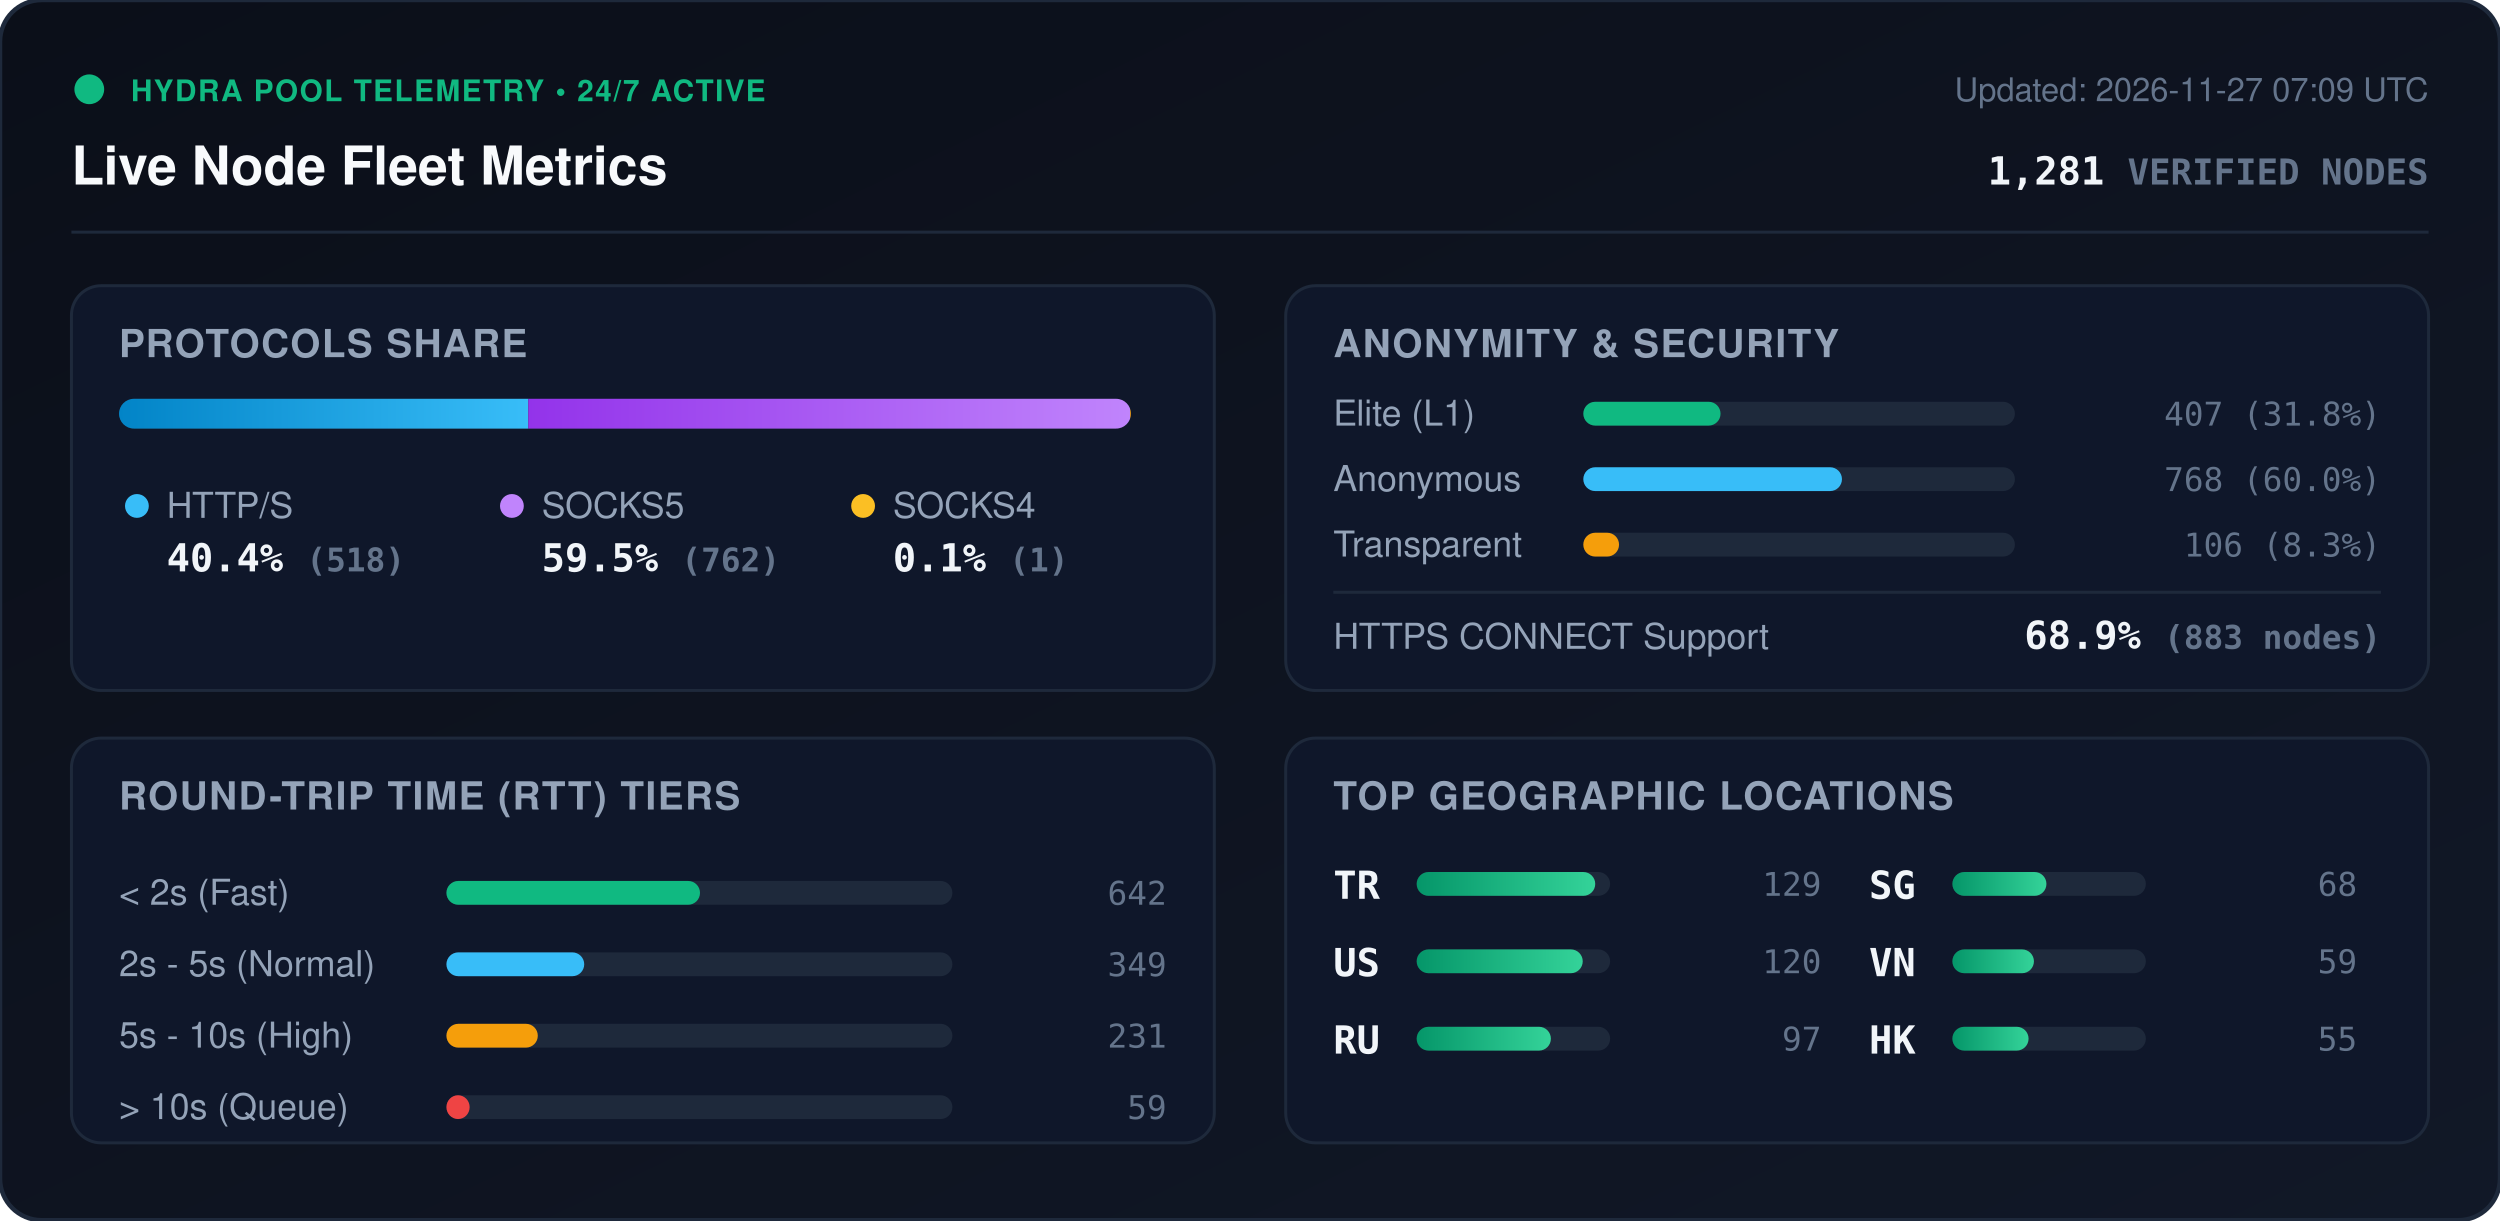
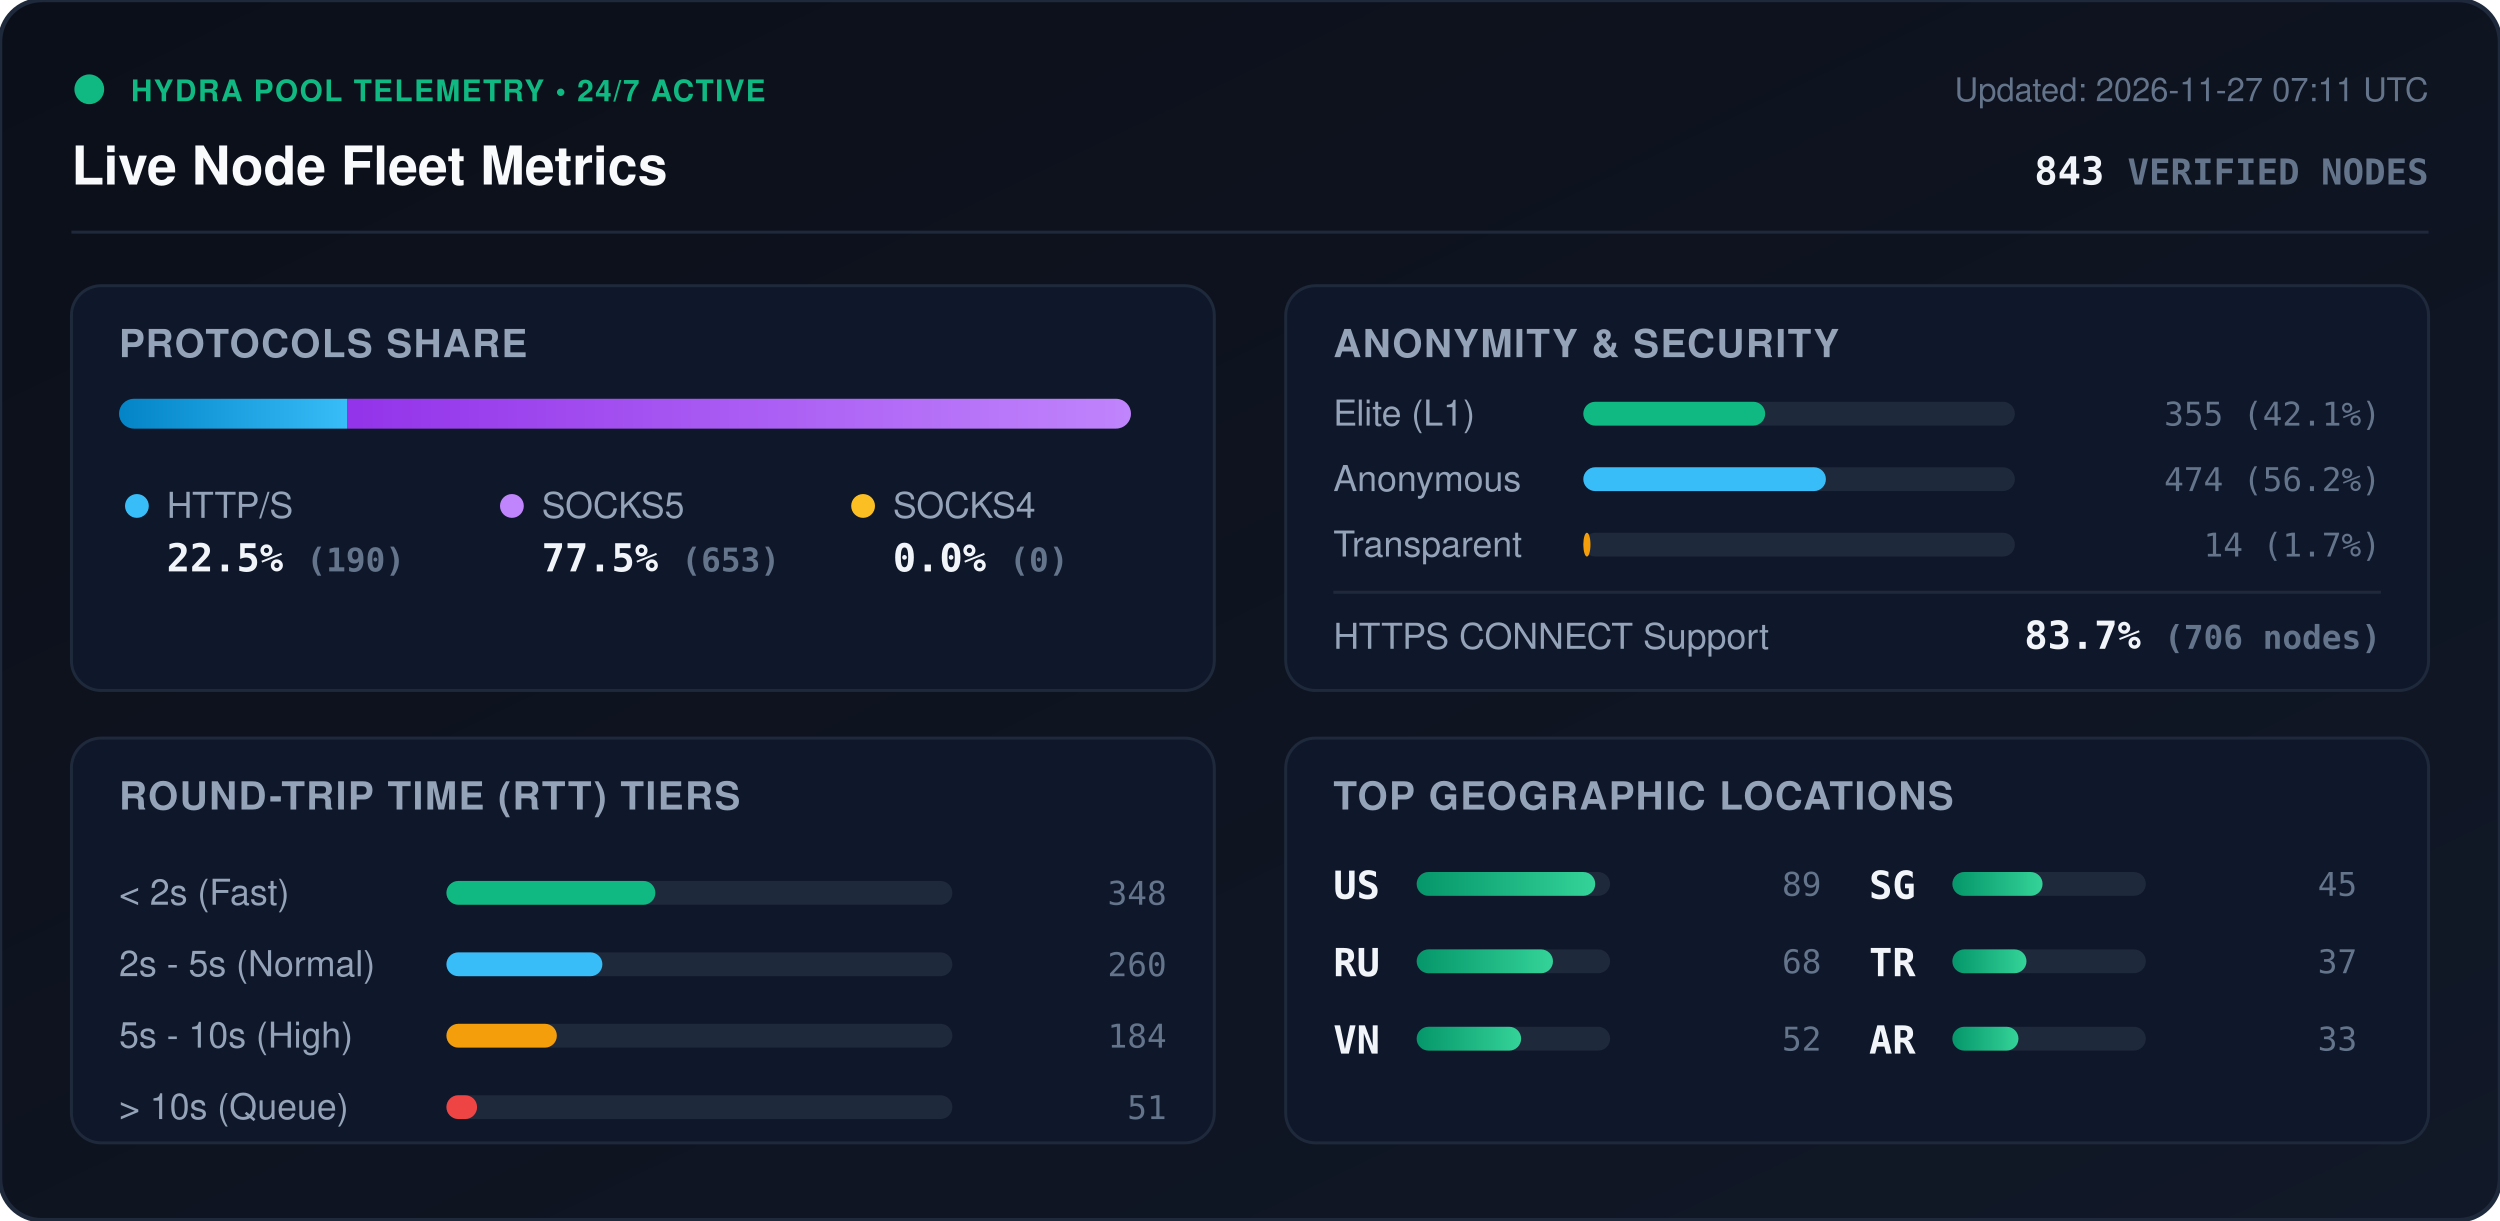
<svg xmlns="http://www.w3.org/2000/svg" viewBox="0 0 840 410" width="840" height="410" style="max-width: 100%; height: auto;">
  <defs>
    <linearGradient id="bg" x1="0%" y1="0%" x2="100%" y2="100%">
      <stop offset="0%" stop-color="#0b0f19" />
      <stop offset="100%" stop-color="#111827" />
    </linearGradient>
    <linearGradient id="bar-http" x1="0%" y1="0%" x2="100%" y2="0%">
      <stop offset="0%" stop-color="#0284c7" />
      <stop offset="100%" stop-color="#38bdf8" />
    </linearGradient>
    <linearGradient id="bar-socks5" x1="0%" y1="0%" x2="100%" y2="0%">
      <stop offset="0%" stop-color="#9333ea" />
      <stop offset="100%" stop-color="#c084fc" />
    </linearGradient>
    <linearGradient id="bar-socks4" x1="0%" y1="0%" x2="100%" y2="0%">
      <stop offset="0%" stop-color="#d97706" />
      <stop offset="100%" stop-color="#fbbf24" />
    </linearGradient>
    <linearGradient id="bar-green" x1="0%" y1="0%" x2="100%" y2="0%">
      <stop offset="0%" stop-color="#059669" />
      <stop offset="100%" stop-color="#34d399" />
    </linearGradient>
    <clipPath id="prog-track-clip">
      <rect width="340.0" height="10" rx="5" />
    </clipPath>
    <style>
      .title { font: 700 18px -apple-system, BlinkMacSystemFont, 'Segoe UI', Helvetica, Arial, sans-serif; fill: #f8fafc; }
      .sub { font: 500 11px -apple-system, BlinkMacSystemFont, 'Segoe UI', Helvetica, Arial, sans-serif; fill: #64748b; }
      .section-hdr { font: 600 13px -apple-system, BlinkMacSystemFont, 'Segoe UI', Helvetica, Arial, sans-serif; fill: #94a3b8; letter-spacing: 0.5px; }
      .metric-val { font: 700 13px -apple-system, BlinkMacSystemFont, 'Segoe UI', Helvetica, Arial, sans-serif; fill: #f1f5f9; }
      .metric-lbl { font: 500 12px -apple-system, BlinkMacSystemFont, 'Segoe UI', Helvetica, Arial, sans-serif; fill: #94a3b8; }
      .badge-txt { font: 700 10px -apple-system, BlinkMacSystemFont, 'Segoe UI', Helvetica, Arial, sans-serif; fill: #10b981; letter-spacing: 0.5px; }
      .mono { font-family: ui-monospace, SFMono-Regular, Menlo, Monaco, Consolas, monospace; }
      .pulse { animation: beacon 2s infinite ease-in-out; }
      @keyframes beacon { 0%, 100% { opacity: 1; } 50% { opacity: 0.35; } }
    </style>
  </defs>
  <rect width="840" height="410" rx="14" fill="url(#bg)" stroke="#1e293b" stroke-width="1.5" />
  <g transform="translate(24, 24)">
    <circle cx="6" cy="6" r="5" fill="#10b981" class="pulse" />
    <text x="20" y="10" class="badge-txt">HYDRA POOL TELEMETRY • 24/7 ACTIVE</text>
    <text x="0" y="38" class="title">Live Node Fleet Metrics</text>
-     <text x="792" y="10" text-anchor="end" class="sub">Updated: 2026-11-27 07:09 UTC</text>
-     <text x="792" y="38" text-anchor="end" class="metric-val mono" fill="#38bdf8">1,281 <tspan font-size="12" fill="#64748b">VERIFIED NODES</tspan>
+     <text x="792" y="10" text-anchor="end" class="sub">Updated: 2026-11-27 07:11 UTC</text>
+     <text x="792" y="38" text-anchor="end" class="metric-val mono" fill="#38bdf8">843 <tspan font-size="12" fill="#64748b">VERIFIED NODES</tspan>
    </text>
  </g>
  <line x1="24" y1="78" x2="816" y2="78" stroke="#1e293b" stroke-width="1" />
  <g transform="translate(24, 96)">
    <rect width="384" height="136" rx="10" fill="#0f172a" stroke="#1e293b" />
    <text x="16" y="24" class="section-hdr">PROTOCOLS SHARE</text>
    <g transform="translate(16, 38)">
      <rect width="340.0" height="10" rx="5" fill="#1e293b" />
      <g clip-path="url(#prog-track-clip)">
-         <rect x="0" width="137.5" height="10" fill="url(#bar-http)" />
-         <rect x="137.5" width="202.2" height="10" fill="url(#bar-socks5)" />
-         <rect x="339.7" width="0.3" height="10" fill="url(#bar-socks4)" />
+         <rect x="0" width="76.6" height="10" fill="url(#bar-http)" />
+         <rect x="76.6" width="263.4" height="10" fill="url(#bar-socks5)" />
+         <rect x="340.0" width="0.0" height="10" fill="url(#bar-socks4)" />
      </g>
    </g>
    <g transform="translate(16, 68)">
      <circle cx="6" cy="6" r="4" fill="#38bdf8" />
      <text x="16" y="10" class="metric-lbl">HTTP/S</text>
-       <text x="16" y="28" class="metric-val mono">40.4% <tspan font-size="11" fill="#64748b">(518)</tspan>
+       <text x="16" y="28" class="metric-val mono">22.5% <tspan font-size="11" fill="#64748b">(190)</tspan>
      </text>
      <circle cx="132" cy="6" r="4" fill="#c084fc" />
      <text x="142" y="10" class="metric-lbl">SOCKS5</text>
-       <text x="142" y="28" class="metric-val mono">59.5% <tspan font-size="11" fill="#64748b">(762)</tspan>
+       <text x="142" y="28" class="metric-val mono">77.5% <tspan font-size="11" fill="#64748b">(653)</tspan>
      </text>
      <circle cx="250" cy="6" r="4" fill="#fbbf24" />
      <text x="260" y="10" class="metric-lbl">SOCKS4</text>
-       <text x="260" y="28" class="metric-val mono">0.1% <tspan font-size="11" fill="#64748b">(1)</tspan>
+       <text x="260" y="28" class="metric-val mono">0.0% <tspan font-size="11" fill="#64748b">(0)</tspan>
      </text>
    </g>
  </g>
  <g transform="translate(432, 96)">
    <rect width="384" height="136" rx="10" fill="#0f172a" stroke="#1e293b" />
    <text x="16" y="24" class="section-hdr">ANONYMITY &amp; SECURITY</text>
    <text x="16" y="47" class="metric-lbl">Elite (L1)</text>
    <rect x="100" y="39" width="145.0" height="8" rx="4" fill="#1e293b" />
-     <rect x="100" y="39" width="46.1" height="8" rx="4" fill="#10b981" />
-     <text x="368" y="47" text-anchor="end" class="mono sub" fill="#e2e8f0">407 (31.8%)</text>
+     <rect x="100" y="39" width="61.1" height="8" rx="4" fill="#10b981" />
+     <text x="368" y="47" text-anchor="end" class="mono sub" fill="#e2e8f0">355 (42.1%)</text>
    <text x="16" y="69" class="metric-lbl">Anonymous</text>
    <rect x="100" y="61" width="145.0" height="8" rx="4" fill="#1e293b" />
-     <rect x="100" y="61" width="86.9" height="8" rx="4" fill="#38bdf8" />
-     <text x="368" y="69" text-anchor="end" class="mono sub" fill="#e2e8f0">768 (60.0%)</text>
+     <rect x="100" y="61" width="81.5" height="8" rx="4" fill="#38bdf8" />
+     <text x="368" y="69" text-anchor="end" class="mono sub" fill="#e2e8f0">474 (56.2%)</text>
    <text x="16" y="91" class="metric-lbl">Transparent</text>
    <rect x="100" y="83" width="145.0" height="8" rx="4" fill="#1e293b" />
-     <rect x="100" y="83" width="12.0" height="8" rx="4" fill="#f59e0b" />
-     <text x="368" y="91" text-anchor="end" class="mono sub" fill="#e2e8f0">106 (8.3%)</text>
+     <rect x="100" y="83" width="2.4" height="8" rx="4" fill="#f59e0b" />
+     <text x="368" y="91" text-anchor="end" class="mono sub" fill="#e2e8f0">14 (1.7%)</text>
    <line x1="16" y1="103" x2="368" y2="103" stroke="#1e293b" stroke-width="1" />
    <text x="16" y="122" class="metric-lbl">HTTPS CONNECT Support</text>
-     <text x="368" y="122" text-anchor="end" class="metric-val mono" fill="#34d399">68.9% <tspan font-size="11" fill="#64748b">(883 nodes)</tspan>
+     <text x="368" y="122" text-anchor="end" class="metric-val mono" fill="#34d399">83.7% <tspan font-size="11" fill="#64748b">(706 nodes)</tspan>
    </text>
  </g>
  <g transform="translate(24, 248)">
    <rect width="384" height="136" rx="10" fill="#0f172a" stroke="#1e293b" />
    <text x="16" y="24" class="section-hdr">ROUND-TRIP TIME (RTT) TIERS</text>
    <g transform="translate(16, 42)">
      <text x="0" y="14" class="metric-lbl">&lt; 2s (Fast)</text>
      <rect x="110" y="6" width="170" height="8" rx="4" fill="#1e293b" />
-       <rect x="110" y="6" width="85.2" height="8" rx="4" fill="#10b981" />
-       <text x="352" y="14" text-anchor="end" class="mono sub">642</text>
+       <rect x="110" y="6" width="70.2" height="8" rx="4" fill="#10b981" />
+       <text x="352" y="14" text-anchor="end" class="mono sub">348</text>
      <text x="0" y="38" class="metric-lbl">2s - 5s (Normal)</text>
      <rect x="110" y="30" width="170" height="8" rx="4" fill="#1e293b" />
-       <rect x="110" y="30" width="46.3" height="8" rx="4" fill="#38bdf8" />
-       <text x="352" y="38" text-anchor="end" class="mono sub">349</text>
+       <rect x="110" y="30" width="52.4" height="8" rx="4" fill="#38bdf8" />
+       <text x="352" y="38" text-anchor="end" class="mono sub">260</text>
      <text x="0" y="62" class="metric-lbl">5s - 10s (High)</text>
      <rect x="110" y="54" width="170" height="8" rx="4" fill="#1e293b" />
-       <rect x="110" y="54" width="30.7" height="8" rx="4" fill="#f59e0b" />
-       <text x="352" y="62" text-anchor="end" class="mono sub">231</text>
+       <rect x="110" y="54" width="37.1" height="8" rx="4" fill="#f59e0b" />
+       <text x="352" y="62" text-anchor="end" class="mono sub">184</text>
      <text x="0" y="86" class="metric-lbl">&gt; 10s (Queue)</text>
      <rect x="110" y="78" width="170" height="8" rx="4" fill="#1e293b" />
-       <rect x="110" y="78" width="7.8" height="8" rx="4" fill="#ef4444" />
-       <text x="352" y="86" text-anchor="end" class="mono sub">59</text>
+       <rect x="110" y="78" width="10.3" height="8" rx="4" fill="#ef4444" />
+       <text x="352" y="86" text-anchor="end" class="mono sub">51</text>
    </g>
  </g>
  <g transform="translate(432, 248)">
    <rect width="384" height="136" rx="10" fill="#0f172a" stroke="#1e293b" />
    <text x="16" y="24" class="section-hdr">TOP GEOGRAPHIC LOCATIONS</text>
    <g transform="translate(16, 42)">
      <g transform="translate(0, 0)">
-         <text x="0" y="12" class="mono metric-val" font-size="12">TR</text>
+         <text x="0" y="12" class="mono metric-val" font-size="12">US</text>
        <rect x="28" y="3" width="65" height="8" rx="4" fill="#1e293b" />
        <rect x="28" y="3" width="60.0" height="8" rx="4" fill="url(#bar-green)" />
-         <text x="164" y="11" text-anchor="end" class="mono sub">129</text>
+         <text x="164" y="11" text-anchor="end" class="mono sub">89</text>
      </g>
      <g transform="translate(0, 26)">
-         <text x="0" y="12" class="mono metric-val" font-size="12">US</text>
+         <text x="0" y="12" class="mono metric-val" font-size="12">RU</text>
        <rect x="28" y="3" width="65" height="8" rx="4" fill="#1e293b" />
-         <rect x="28" y="3" width="55.8" height="8" rx="4" fill="url(#bar-green)" />
-         <text x="164" y="11" text-anchor="end" class="mono sub">120</text>
+         <rect x="28" y="3" width="45.8" height="8" rx="4" fill="url(#bar-green)" />
+         <text x="164" y="11" text-anchor="end" class="mono sub">68</text>
      </g>
      <g transform="translate(0, 52)">
-         <text x="0" y="12" class="mono metric-val" font-size="12">RU</text>
+         <text x="0" y="12" class="mono metric-val" font-size="12">VN</text>
        <rect x="28" y="3" width="65" height="8" rx="4" fill="#1e293b" />
-         <rect x="28" y="3" width="45.1" height="8" rx="4" fill="url(#bar-green)" />
-         <text x="164" y="11" text-anchor="end" class="mono sub">97</text>
+         <rect x="28" y="3" width="35.1" height="8" rx="4" fill="url(#bar-green)" />
+         <text x="164" y="11" text-anchor="end" class="mono sub">52</text>
      </g>
      <g transform="translate(180, 0)">
        <text x="0" y="12" class="mono metric-val" font-size="12">SG</text>
        <rect x="28" y="3" width="65" height="8" rx="4" fill="#1e293b" />
-         <rect x="28" y="3" width="31.6" height="8" rx="4" fill="url(#bar-green)" />
-         <text x="164" y="11" text-anchor="end" class="mono sub">68</text>
+         <rect x="28" y="3" width="30.3" height="8" rx="4" fill="url(#bar-green)" />
+         <text x="164" y="11" text-anchor="end" class="mono sub">45</text>
      </g>
      <g transform="translate(180, 26)">
-         <text x="0" y="12" class="mono metric-val" font-size="12">VN</text>
+         <text x="0" y="12" class="mono metric-val" font-size="12">TR</text>
        <rect x="28" y="3" width="65" height="8" rx="4" fill="#1e293b" />
-         <rect x="28" y="3" width="27.4" height="8" rx="4" fill="url(#bar-green)" />
-         <text x="164" y="11" text-anchor="end" class="mono sub">59</text>
+         <rect x="28" y="3" width="24.9" height="8" rx="4" fill="url(#bar-green)" />
+         <text x="164" y="11" text-anchor="end" class="mono sub">37</text>
      </g>
      <g transform="translate(180, 52)">
-         <text x="0" y="12" class="mono metric-val" font-size="12">HK</text>
+         <text x="0" y="12" class="mono metric-val" font-size="12">AR</text>
        <rect x="28" y="3" width="65" height="8" rx="4" fill="#1e293b" />
-         <rect x="28" y="3" width="25.6" height="8" rx="4" fill="url(#bar-green)" />
-         <text x="164" y="11" text-anchor="end" class="mono sub">55</text>
+         <rect x="28" y="3" width="22.2" height="8" rx="4" fill="url(#bar-green)" />
+         <text x="164" y="11" text-anchor="end" class="mono sub">33</text>
      </g>
    </g>
  </g>
</svg>
